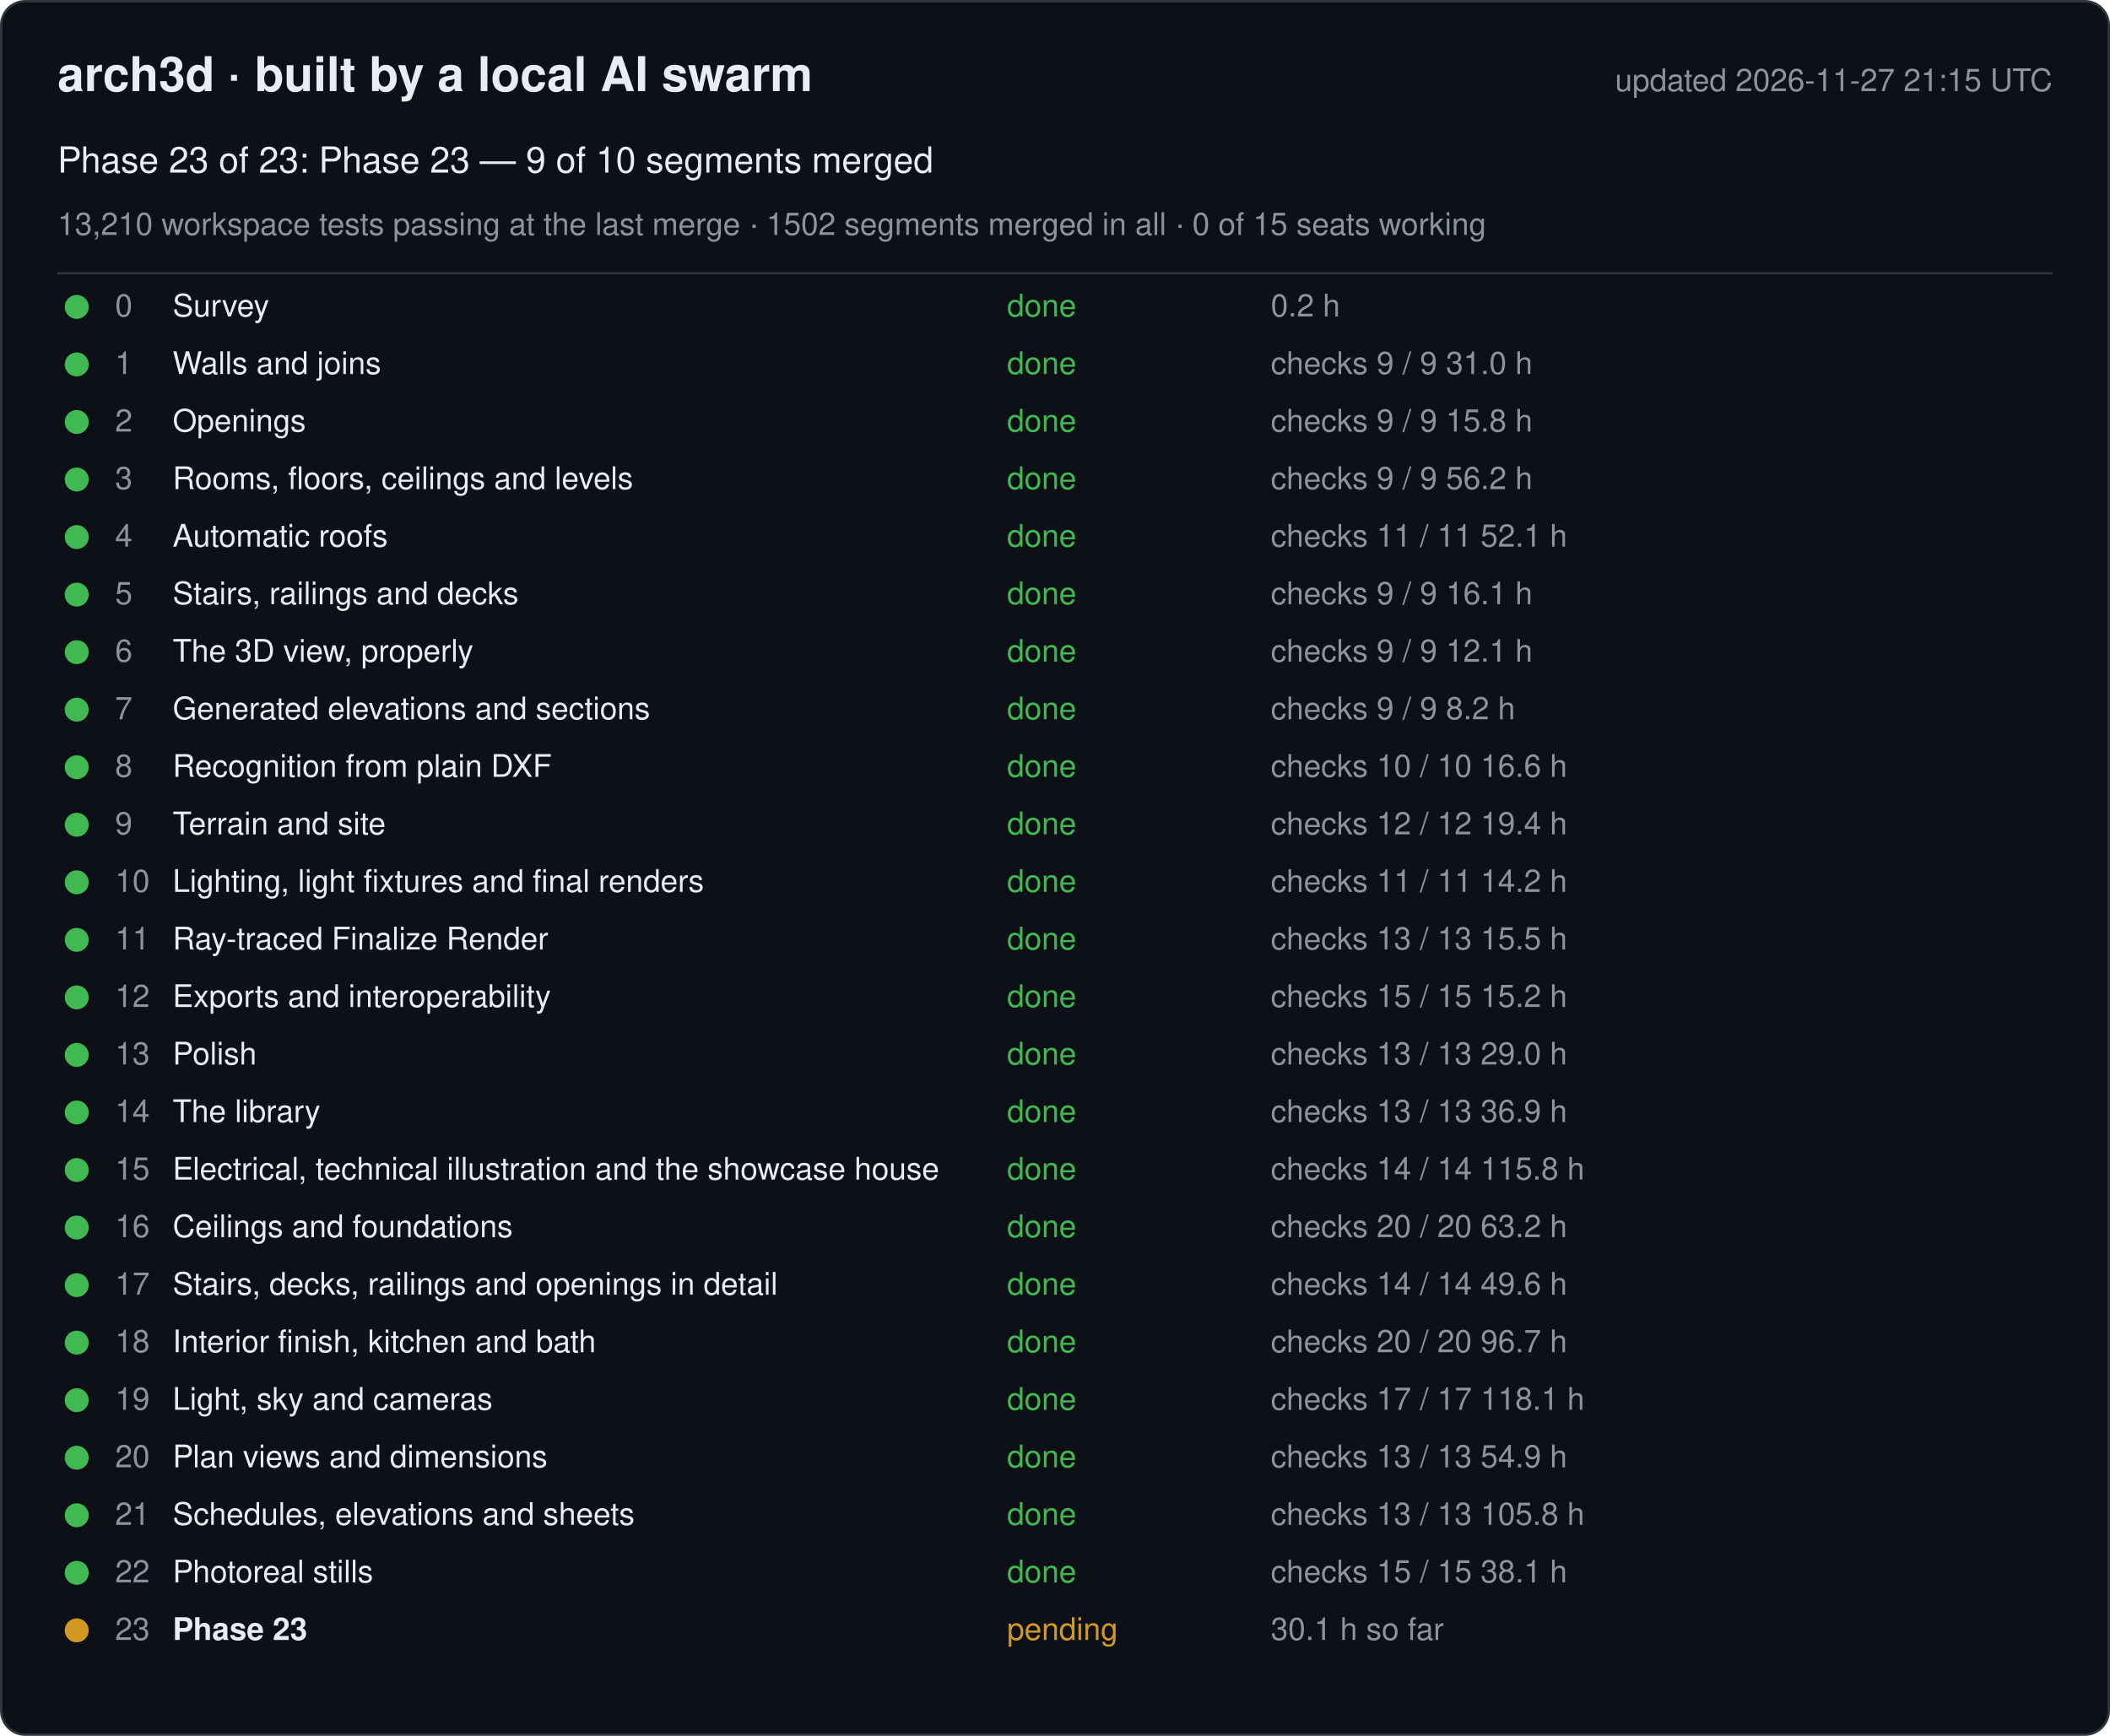
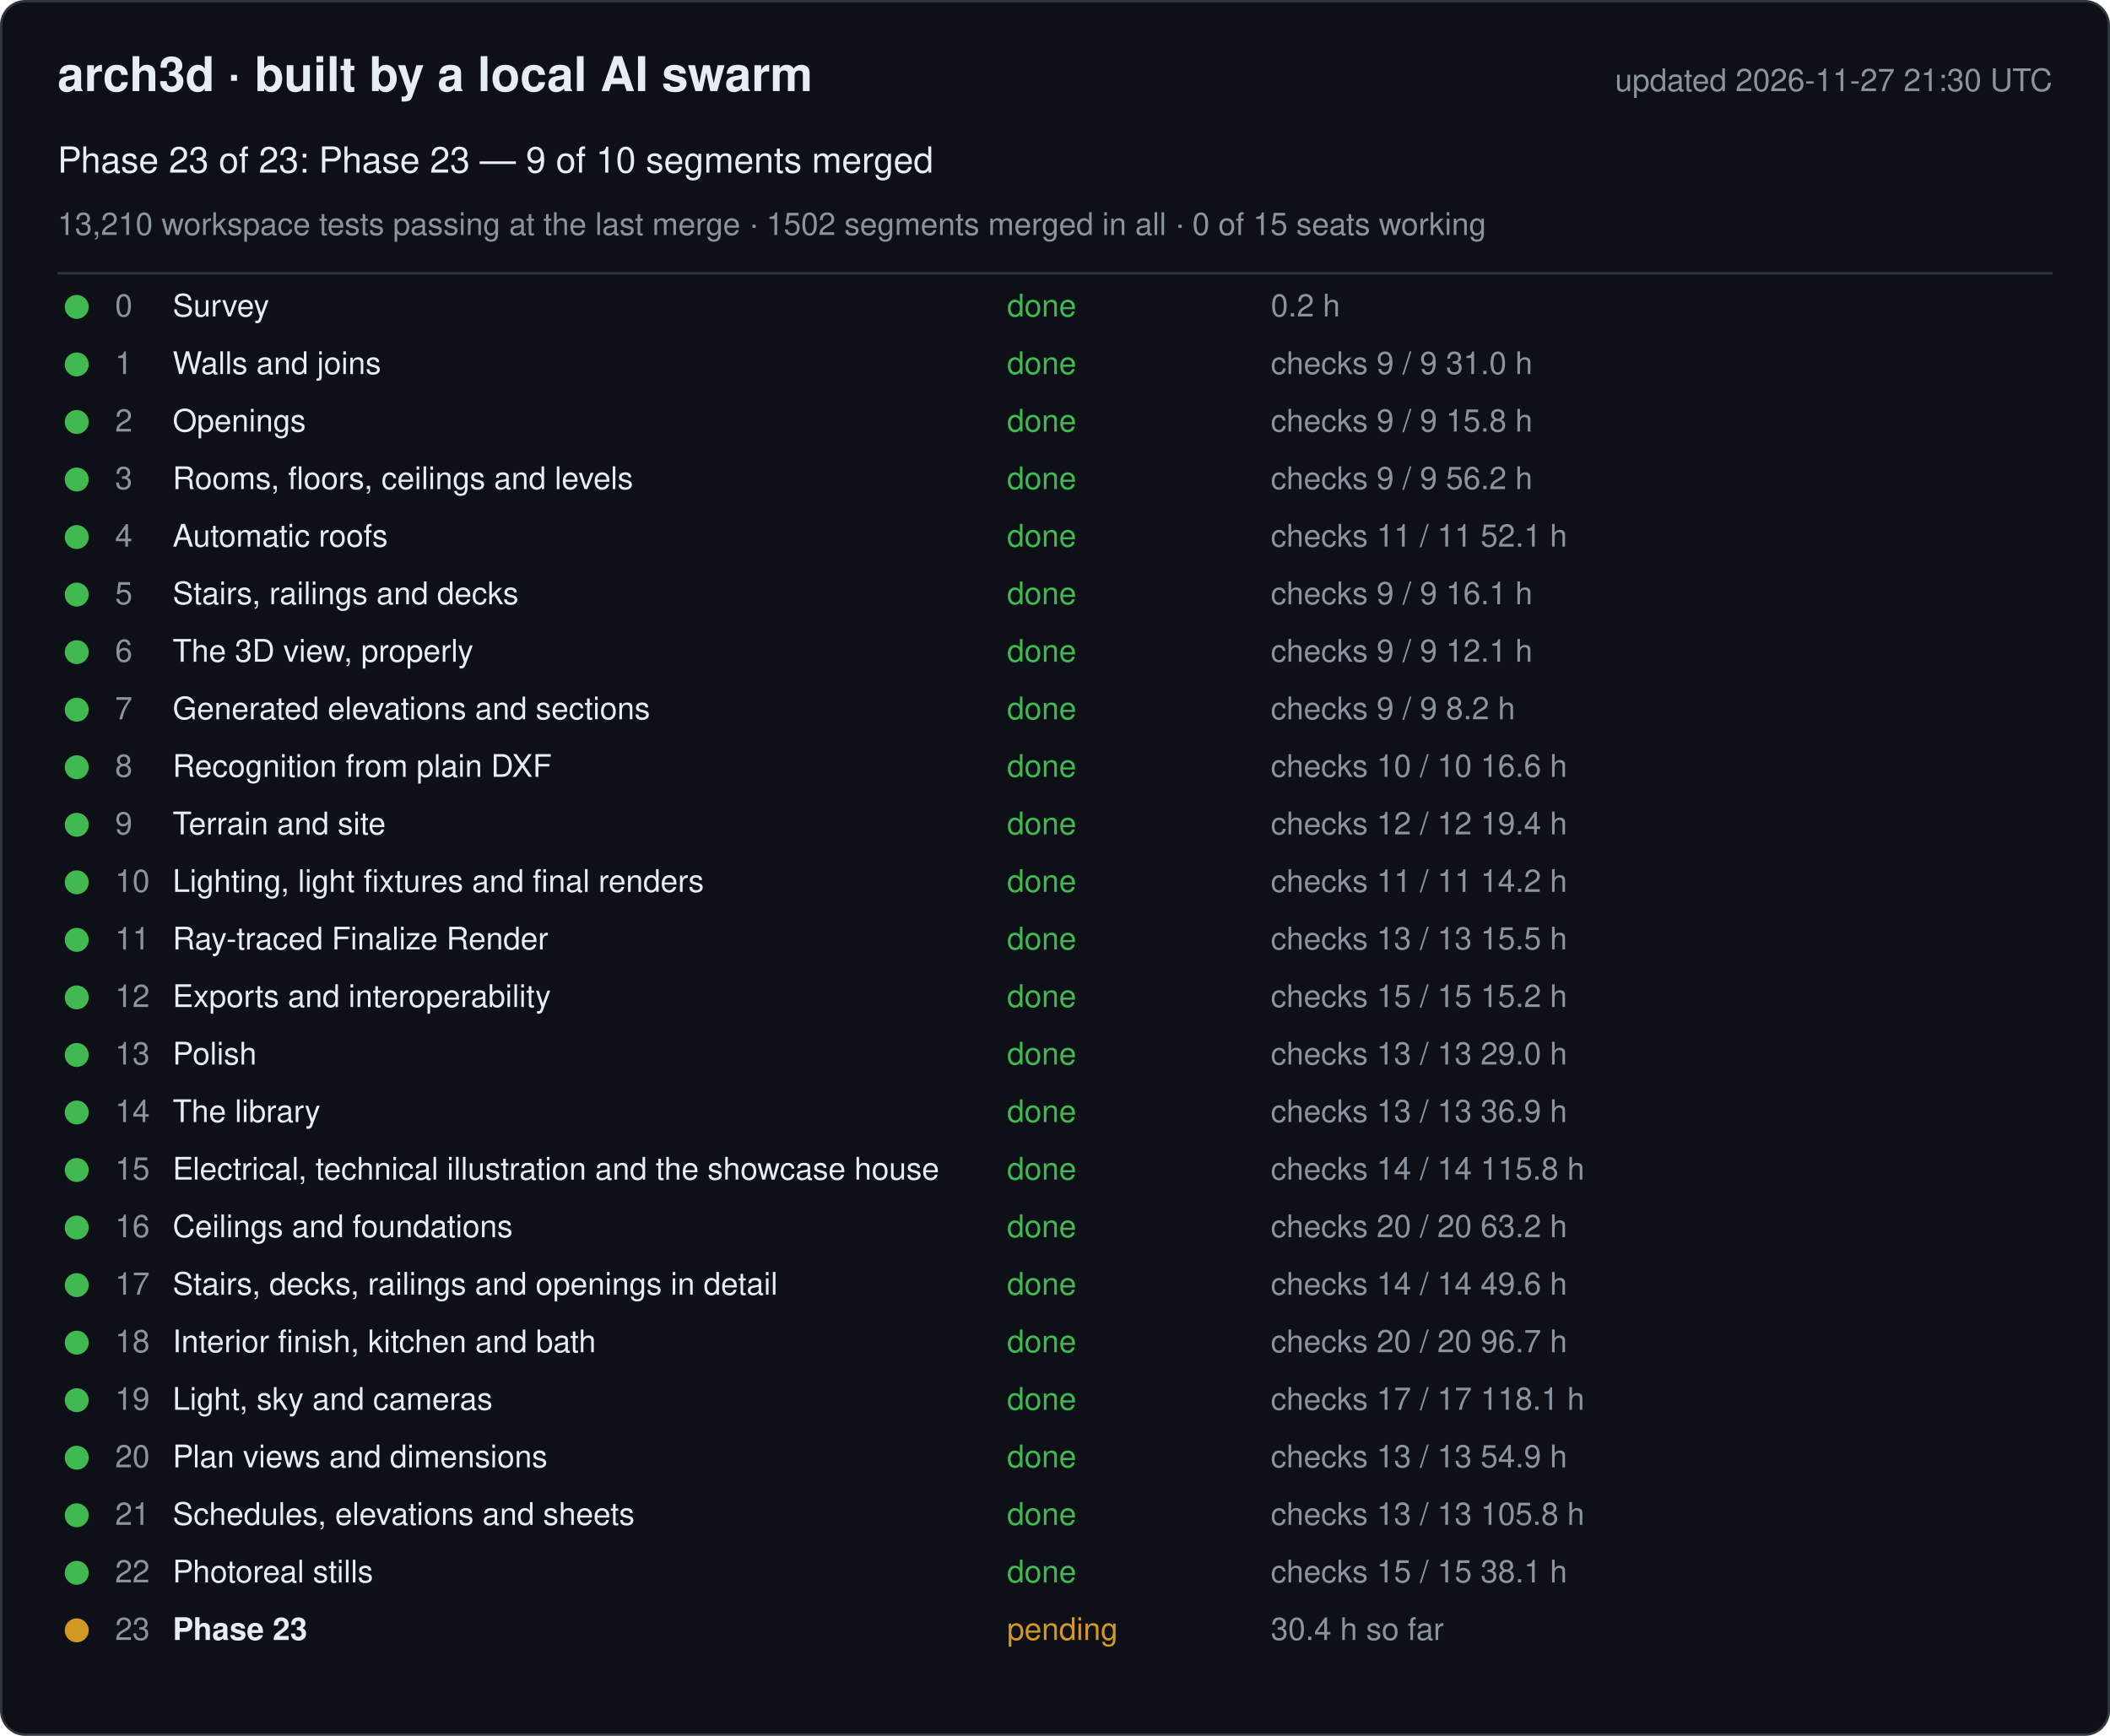
<svg xmlns="http://www.w3.org/2000/svg" width="880" height="724" viewBox="0 0 880 724" font-family="-apple-system, Segoe UI, Helvetica, Arial, sans-serif">
  <rect x="0.5" y="0.5" width="879" height="723" rx="10" fill="#0d1117" stroke="#30363d" />
  <text x="24" y="38" font-size="20" font-weight="600" fill="#e6edf3">arch3d · built by a local AI swarm</text>
-   <text x="856" y="38" font-size="13" fill="#8b949e" text-anchor="end">updated 2026-11-27 21:15 UTC</text>
+   <text x="856" y="38" font-size="13" fill="#8b949e" text-anchor="end">updated 2026-11-27 21:30 UTC</text>
  <text x="24" y="72" font-size="15" fill="#e6edf3">Phase 23 of 23: Phase 23 — 9 of 10 segments merged</text>
  <text x="24" y="98" font-size="13" fill="#8b949e">13,210 workspace tests passing at the last merge · 1502 segments merged in all · 0 of 15 seats working</text>
  <line x1="24" y1="114" x2="856" y2="114" stroke="#30363d" />
  <g data-phase="0">
    <circle cx="32" cy="128" r="5" fill="#3fb950" />
    <text x="48" y="132" font-size="13" fill="#8b949e">0</text>
    <text x="72" y="132" font-size="13" fill="#e6edf3">Survey</text>
    <text x="420" y="132" font-size="13" fill="#3fb950">done</text>
    <text x="530" y="132" font-size="13" fill="#8b949e">0.2 h</text>
  </g>
  <g data-phase="1">
    <circle cx="32" cy="152" r="5" fill="#3fb950" />
    <text x="48" y="156" font-size="13" fill="#8b949e">1</text>
    <text x="72" y="156" font-size="13" fill="#e6edf3">Walls and joins</text>
    <text x="420" y="156" font-size="13" fill="#3fb950">done</text>
    <text x="530" y="156" font-size="13" fill="#8b949e">checks 9 / 9   31.0 h</text>
  </g>
  <g data-phase="2">
    <circle cx="32" cy="176" r="5" fill="#3fb950" />
    <text x="48" y="180" font-size="13" fill="#8b949e">2</text>
    <text x="72" y="180" font-size="13" fill="#e6edf3">Openings</text>
    <text x="420" y="180" font-size="13" fill="#3fb950">done</text>
    <text x="530" y="180" font-size="13" fill="#8b949e">checks 9 / 9   15.8 h</text>
  </g>
  <g data-phase="3">
    <circle cx="32" cy="200" r="5" fill="#3fb950" />
    <text x="48" y="204" font-size="13" fill="#8b949e">3</text>
    <text x="72" y="204" font-size="13" fill="#e6edf3">Rooms, floors, ceilings and levels</text>
    <text x="420" y="204" font-size="13" fill="#3fb950">done</text>
    <text x="530" y="204" font-size="13" fill="#8b949e">checks 9 / 9   56.2 h</text>
  </g>
  <g data-phase="4">
    <circle cx="32" cy="224" r="5" fill="#3fb950" />
    <text x="48" y="228" font-size="13" fill="#8b949e">4</text>
    <text x="72" y="228" font-size="13" fill="#e6edf3">Automatic roofs</text>
    <text x="420" y="228" font-size="13" fill="#3fb950">done</text>
    <text x="530" y="228" font-size="13" fill="#8b949e">checks 11 / 11   52.1 h</text>
  </g>
  <g data-phase="5">
    <circle cx="32" cy="248" r="5" fill="#3fb950" />
    <text x="48" y="252" font-size="13" fill="#8b949e">5</text>
    <text x="72" y="252" font-size="13" fill="#e6edf3">Stairs, railings and decks</text>
    <text x="420" y="252" font-size="13" fill="#3fb950">done</text>
    <text x="530" y="252" font-size="13" fill="#8b949e">checks 9 / 9   16.1 h</text>
  </g>
  <g data-phase="6">
    <circle cx="32" cy="272" r="5" fill="#3fb950" />
    <text x="48" y="276" font-size="13" fill="#8b949e">6</text>
    <text x="72" y="276" font-size="13" fill="#e6edf3">The 3D view, properly</text>
    <text x="420" y="276" font-size="13" fill="#3fb950">done</text>
    <text x="530" y="276" font-size="13" fill="#8b949e">checks 9 / 9   12.1 h</text>
  </g>
  <g data-phase="7">
    <circle cx="32" cy="296" r="5" fill="#3fb950" />
    <text x="48" y="300" font-size="13" fill="#8b949e">7</text>
    <text x="72" y="300" font-size="13" fill="#e6edf3">Generated elevations and sections</text>
    <text x="420" y="300" font-size="13" fill="#3fb950">done</text>
    <text x="530" y="300" font-size="13" fill="#8b949e">checks 9 / 9   8.2 h</text>
  </g>
  <g data-phase="8">
    <circle cx="32" cy="320" r="5" fill="#3fb950" />
    <text x="48" y="324" font-size="13" fill="#8b949e">8</text>
    <text x="72" y="324" font-size="13" fill="#e6edf3">Recognition from plain DXF</text>
    <text x="420" y="324" font-size="13" fill="#3fb950">done</text>
    <text x="530" y="324" font-size="13" fill="#8b949e">checks 10 / 10   16.6 h</text>
  </g>
  <g data-phase="9">
    <circle cx="32" cy="344" r="5" fill="#3fb950" />
    <text x="48" y="348" font-size="13" fill="#8b949e">9</text>
    <text x="72" y="348" font-size="13" fill="#e6edf3">Terrain and site</text>
    <text x="420" y="348" font-size="13" fill="#3fb950">done</text>
    <text x="530" y="348" font-size="13" fill="#8b949e">checks 12 / 12   19.4 h</text>
  </g>
  <g data-phase="10">
    <circle cx="32" cy="368" r="5" fill="#3fb950" />
    <text x="48" y="372" font-size="13" fill="#8b949e">10</text>
    <text x="72" y="372" font-size="13" fill="#e6edf3">Lighting, light fixtures and final renders</text>
    <text x="420" y="372" font-size="13" fill="#3fb950">done</text>
    <text x="530" y="372" font-size="13" fill="#8b949e">checks 11 / 11   14.2 h</text>
  </g>
  <g data-phase="11">
    <circle cx="32" cy="392" r="5" fill="#3fb950" />
    <text x="48" y="396" font-size="13" fill="#8b949e">11</text>
    <text x="72" y="396" font-size="13" fill="#e6edf3">Ray-traced Finalize Render</text>
    <text x="420" y="396" font-size="13" fill="#3fb950">done</text>
    <text x="530" y="396" font-size="13" fill="#8b949e">checks 13 / 13   15.5 h</text>
  </g>
  <g data-phase="12">
    <circle cx="32" cy="416" r="5" fill="#3fb950" />
    <text x="48" y="420" font-size="13" fill="#8b949e">12</text>
    <text x="72" y="420" font-size="13" fill="#e6edf3">Exports and interoperability</text>
    <text x="420" y="420" font-size="13" fill="#3fb950">done</text>
    <text x="530" y="420" font-size="13" fill="#8b949e">checks 15 / 15   15.2 h</text>
  </g>
  <g data-phase="13">
    <circle cx="32" cy="440" r="5" fill="#3fb950" />
    <text x="48" y="444" font-size="13" fill="#8b949e">13</text>
    <text x="72" y="444" font-size="13" fill="#e6edf3">Polish</text>
    <text x="420" y="444" font-size="13" fill="#3fb950">done</text>
    <text x="530" y="444" font-size="13" fill="#8b949e">checks 13 / 13   29.0 h</text>
  </g>
  <g data-phase="14">
    <circle cx="32" cy="464" r="5" fill="#3fb950" />
    <text x="48" y="468" font-size="13" fill="#8b949e">14</text>
    <text x="72" y="468" font-size="13" fill="#e6edf3">The library</text>
    <text x="420" y="468" font-size="13" fill="#3fb950">done</text>
    <text x="530" y="468" font-size="13" fill="#8b949e">checks 13 / 13   36.9 h</text>
  </g>
  <g data-phase="15">
    <circle cx="32" cy="488" r="5" fill="#3fb950" />
    <text x="48" y="492" font-size="13" fill="#8b949e">15</text>
    <text x="72" y="492" font-size="13" fill="#e6edf3">Electrical, technical illustration and the showcase house</text>
    <text x="420" y="492" font-size="13" fill="#3fb950">done</text>
    <text x="530" y="492" font-size="13" fill="#8b949e">checks 14 / 14   115.8 h</text>
  </g>
  <g data-phase="16">
    <circle cx="32" cy="512" r="5" fill="#3fb950" />
    <text x="48" y="516" font-size="13" fill="#8b949e">16</text>
    <text x="72" y="516" font-size="13" fill="#e6edf3">Ceilings and foundations</text>
    <text x="420" y="516" font-size="13" fill="#3fb950">done</text>
    <text x="530" y="516" font-size="13" fill="#8b949e">checks 20 / 20   63.2 h</text>
  </g>
  <g data-phase="17">
    <circle cx="32" cy="536" r="5" fill="#3fb950" />
    <text x="48" y="540" font-size="13" fill="#8b949e">17</text>
    <text x="72" y="540" font-size="13" fill="#e6edf3">Stairs, decks, railings and openings in detail</text>
    <text x="420" y="540" font-size="13" fill="#3fb950">done</text>
    <text x="530" y="540" font-size="13" fill="#8b949e">checks 14 / 14   49.6 h</text>
  </g>
  <g data-phase="18">
    <circle cx="32" cy="560" r="5" fill="#3fb950" />
    <text x="48" y="564" font-size="13" fill="#8b949e">18</text>
    <text x="72" y="564" font-size="13" fill="#e6edf3">Interior finish, kitchen and bath</text>
    <text x="420" y="564" font-size="13" fill="#3fb950">done</text>
    <text x="530" y="564" font-size="13" fill="#8b949e">checks 20 / 20   96.7 h</text>
  </g>
  <g data-phase="19">
    <circle cx="32" cy="584" r="5" fill="#3fb950" />
    <text x="48" y="588" font-size="13" fill="#8b949e">19</text>
    <text x="72" y="588" font-size="13" fill="#e6edf3">Light, sky and cameras</text>
    <text x="420" y="588" font-size="13" fill="#3fb950">done</text>
    <text x="530" y="588" font-size="13" fill="#8b949e">checks 17 / 17   118.1 h</text>
  </g>
  <g data-phase="20">
    <circle cx="32" cy="608" r="5" fill="#3fb950" />
    <text x="48" y="612" font-size="13" fill="#8b949e">20</text>
    <text x="72" y="612" font-size="13" fill="#e6edf3">Plan views and dimensions</text>
    <text x="420" y="612" font-size="13" fill="#3fb950">done</text>
    <text x="530" y="612" font-size="13" fill="#8b949e">checks 13 / 13   54.9 h</text>
  </g>
  <g data-phase="21">
    <circle cx="32" cy="632" r="5" fill="#3fb950" />
    <text x="48" y="636" font-size="13" fill="#8b949e">21</text>
    <text x="72" y="636" font-size="13" fill="#e6edf3">Schedules, elevations and sheets</text>
    <text x="420" y="636" font-size="13" fill="#3fb950">done</text>
    <text x="530" y="636" font-size="13" fill="#8b949e">checks 13 / 13   105.8 h</text>
  </g>
  <g data-phase="22">
    <circle cx="32" cy="656" r="5" fill="#3fb950" />
    <text x="48" y="660" font-size="13" fill="#8b949e">22</text>
    <text x="72" y="660" font-size="13" fill="#e6edf3">Photoreal stills</text>
    <text x="420" y="660" font-size="13" fill="#3fb950">done</text>
    <text x="530" y="660" font-size="13" fill="#8b949e">checks 15 / 15   38.1 h</text>
  </g>
  <g data-phase="23">
    <circle cx="32" cy="680" r="5" fill="#d29922" />
    <text x="48" y="684" font-size="13" fill="#8b949e">23</text>
    <text x="72" y="684" font-size="13" fill="#e6edf3" font-weight="600">Phase 23</text>
    <text x="420" y="684" font-size="13" fill="#d29922">pending</text>
-     <text x="530" y="684" font-size="13" fill="#8b949e">30.1 h so far</text>
+     <text x="530" y="684" font-size="13" fill="#8b949e">30.4 h so far</text>
  </g>
</svg>
